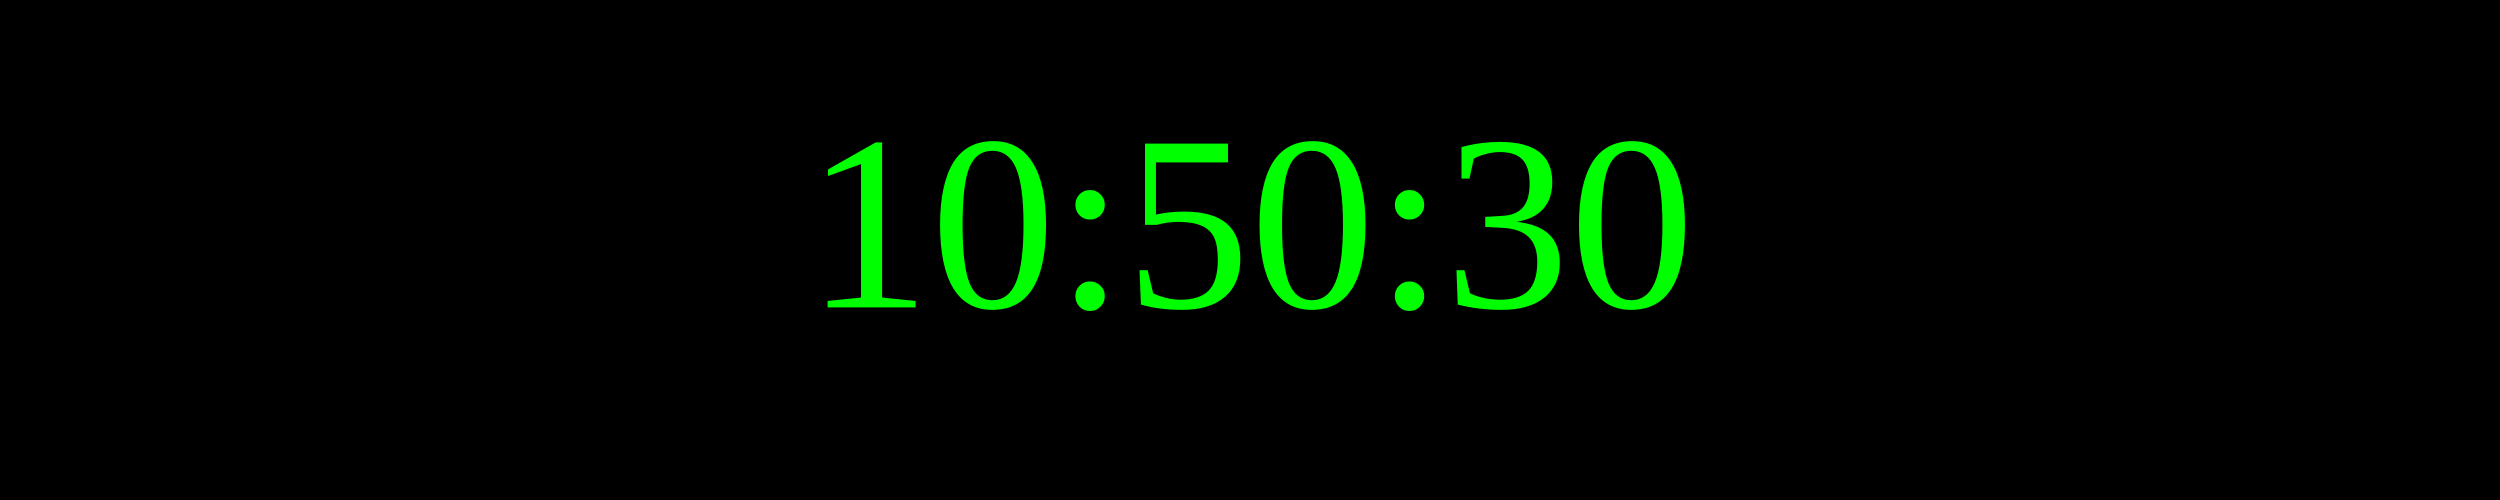
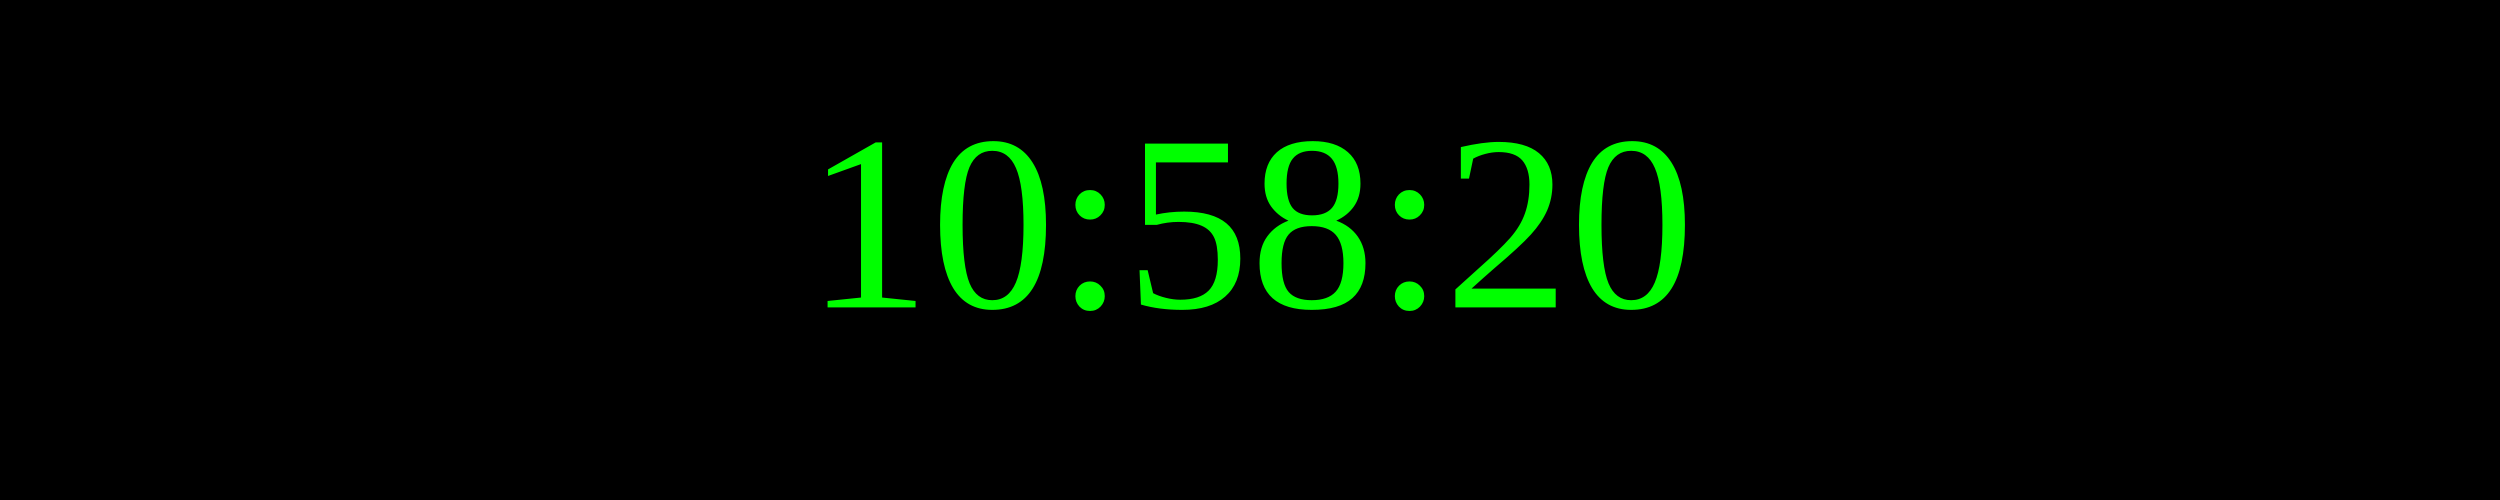
<svg xmlns="http://www.w3.org/2000/svg" width="250" height="50">
  <rect width="100%" height="100%" fill="black" />
  <text x="50%" y="50%" font-size="25" fill="lime" text-anchor="middle" dominant-baseline="middle">
- 10:50:30
+ 10:58:20
</text>
</svg>
